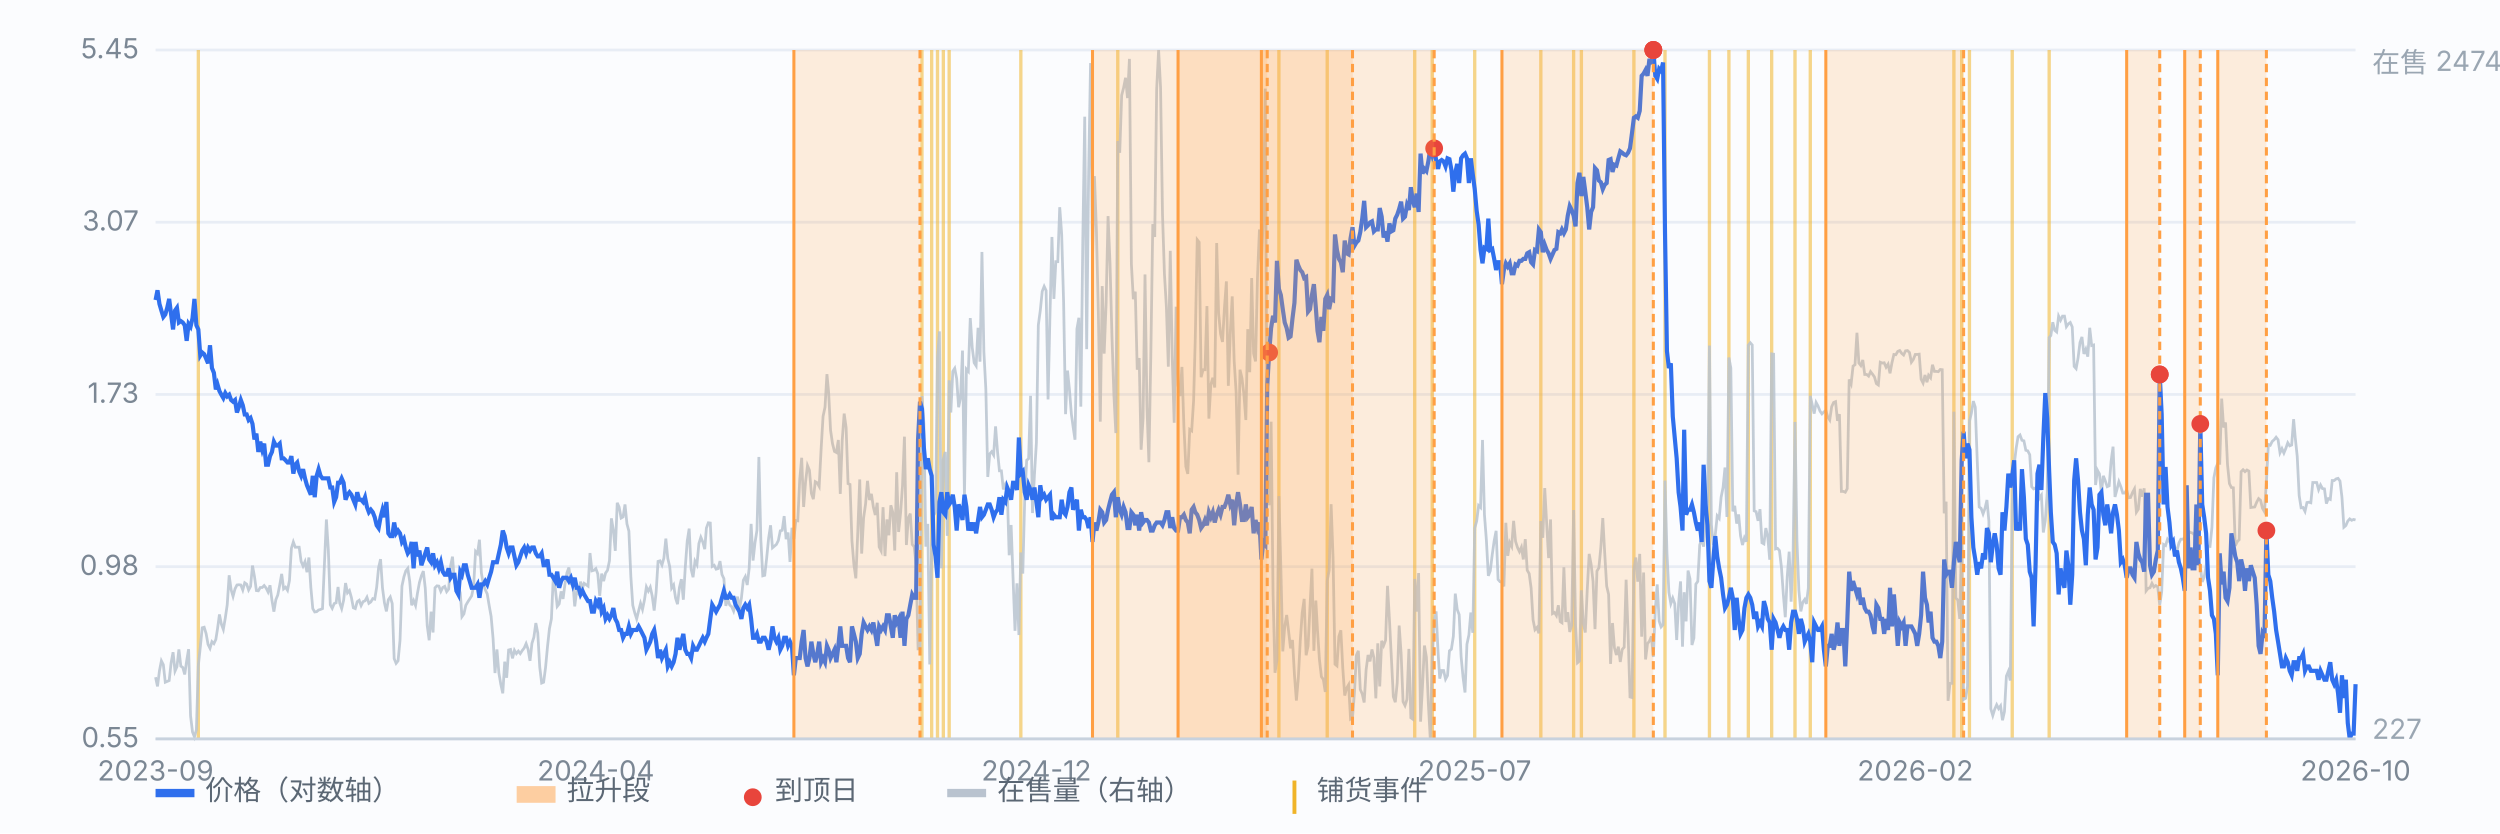
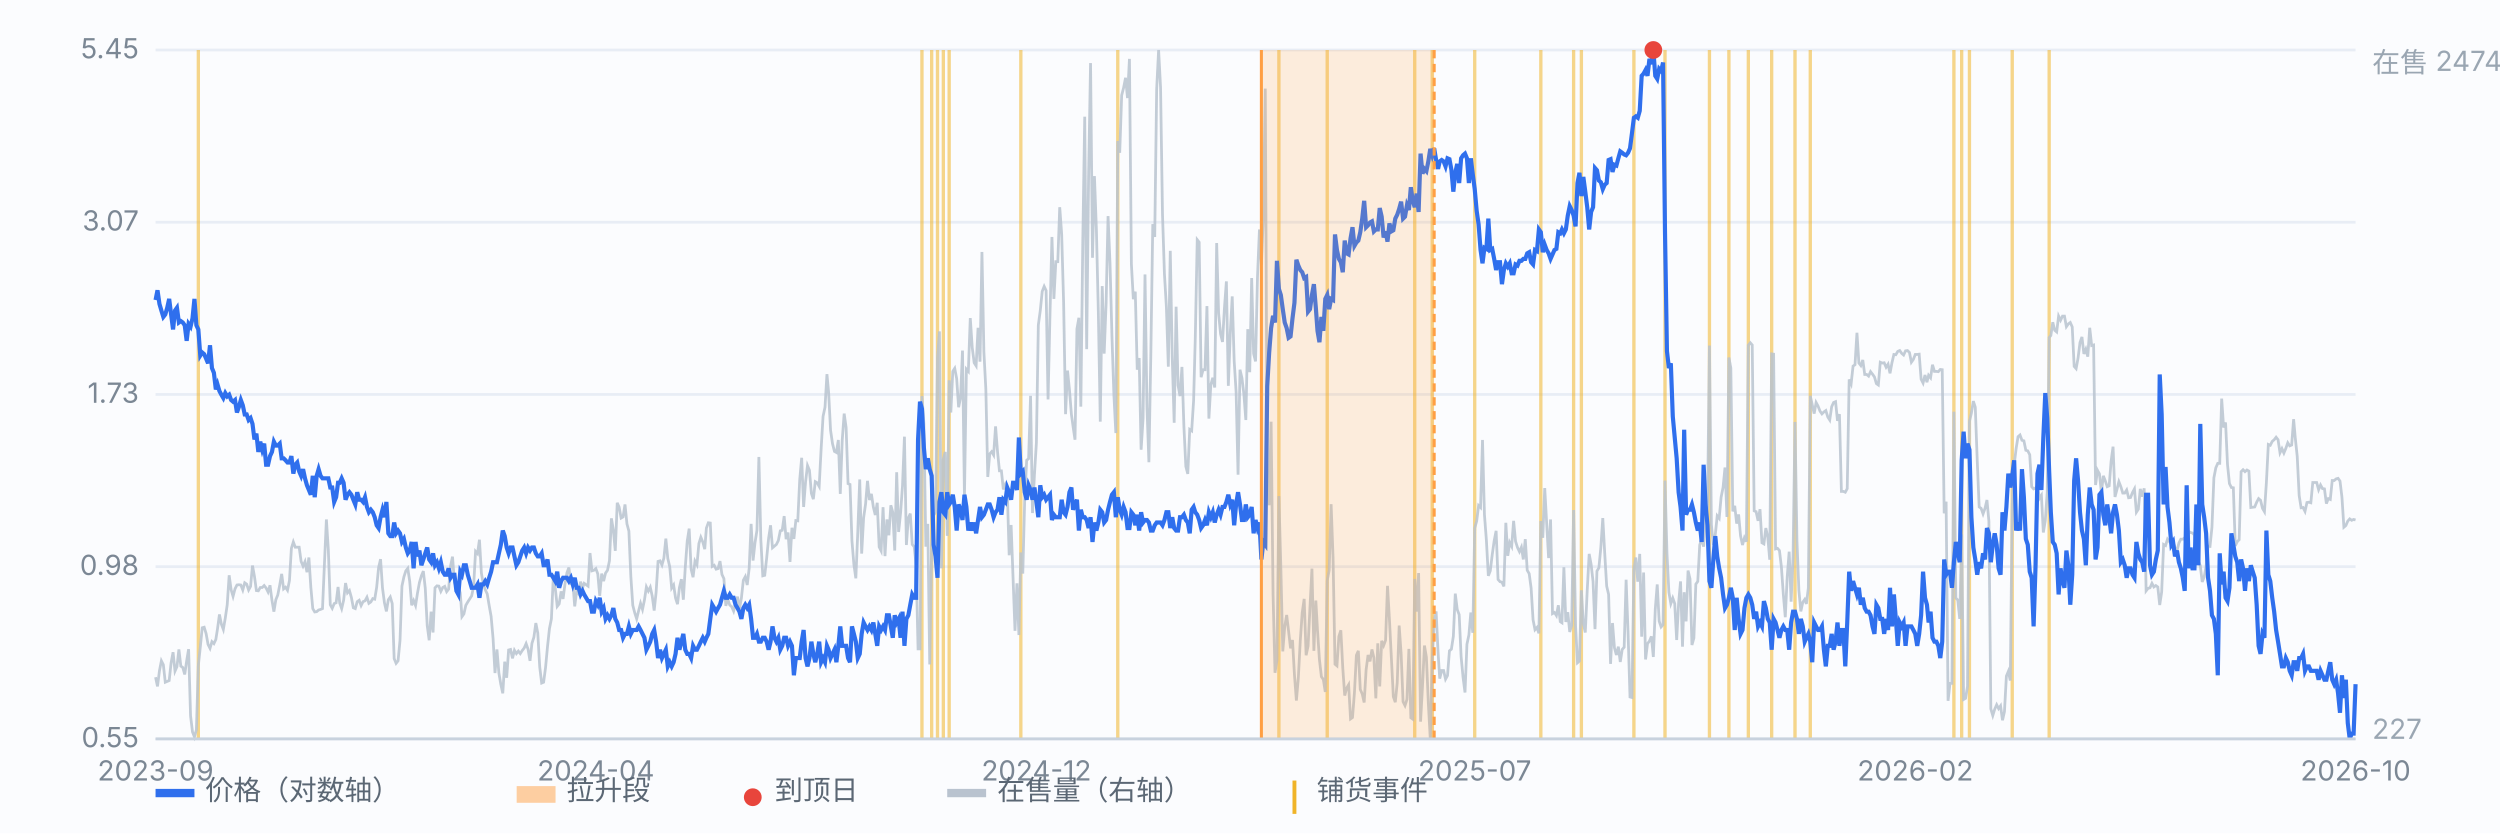
<svg xmlns="http://www.w3.org/2000/svg" viewBox="0 0 900 300" preserveAspectRatio="xMidYMid meet" style="width:100%;max-width:900px;height:auto;display:block" font-family="-apple-system,Segoe UI,Microsoft YaHei,sans-serif" font-size="10">
  <rect x="0" y="0" width="900" height="300" fill="#fbfcfe" />
  <line x1="56" y1="266.0" x2="848" y2="266.0" stroke="#e8edf5" stroke-width="1" />
  <text x="50" y="269.0" text-anchor="end" fill="#7b8794">0.55</text>
  <line x1="56" y1="204.0" x2="848" y2="204.0" stroke="#e8edf5" stroke-width="1" />
  <text x="50" y="207.0" text-anchor="end" fill="#7b8794">0.98</text>
  <line x1="56" y1="142.0" x2="848" y2="142.0" stroke="#e8edf5" stroke-width="1" />
  <text x="50" y="145.0" text-anchor="end" fill="#7b8794">1.73</text>
  <line x1="56" y1="80.0" x2="848" y2="80.0" stroke="#e8edf5" stroke-width="1" />
  <text x="50" y="83.0" text-anchor="end" fill="#7b8794">3.07</text>
  <line x1="56" y1="18.0" x2="848" y2="18.0" stroke="#e8edf5" stroke-width="1" />
  <text x="50" y="21.0" text-anchor="end" fill="#7b8794">5.45</text>
  <line x1="71.4" y1="18" x2="71.4" y2="266" stroke="#f0b429" stroke-width="1.2" opacity="0.55" />
  <line x1="331.9" y1="18" x2="331.9" y2="266" stroke="#f0b429" stroke-width="1.2" opacity="0.55" />
  <line x1="335.4" y1="18" x2="335.4" y2="266" stroke="#f0b429" stroke-width="1.2" opacity="0.55" />
  <line x1="337.5" y1="18" x2="337.5" y2="266" stroke="#f0b429" stroke-width="1.2" opacity="0.55" />
  <line x1="339.6" y1="18" x2="339.6" y2="266" stroke="#f0b429" stroke-width="1.2" opacity="0.55" />
  <line x1="341.7" y1="18" x2="341.7" y2="266" stroke="#f0b429" stroke-width="1.2" opacity="0.55" />
  <line x1="367.5" y1="18" x2="367.5" y2="266" stroke="#f0b429" stroke-width="1.2" opacity="0.55" />
  <line x1="402.4" y1="18" x2="402.4" y2="266" stroke="#f0b429" stroke-width="1.2" opacity="0.55" />
  <line x1="460.4" y1="18" x2="460.4" y2="266" stroke="#f0b429" stroke-width="1.2" opacity="0.55" />
  <line x1="477.8" y1="18" x2="477.8" y2="266" stroke="#f0b429" stroke-width="1.2" opacity="0.55" />
  <line x1="509.3" y1="18" x2="509.3" y2="266" stroke="#f0b429" stroke-width="1.2" opacity="0.55" />
  <line x1="515.6" y1="18" x2="515.6" y2="266" stroke="#f0b429" stroke-width="1.2" opacity="0.55" />
  <line x1="530.9" y1="18" x2="530.9" y2="266" stroke="#f0b429" stroke-width="1.2" opacity="0.55" />
  <line x1="554.7" y1="18" x2="554.7" y2="266" stroke="#f0b429" stroke-width="1.2" opacity="0.55" />
  <line x1="566.5" y1="18" x2="566.5" y2="266" stroke="#f0b429" stroke-width="1.2" opacity="0.55" />
  <line x1="569.3" y1="18" x2="569.3" y2="266" stroke="#f0b429" stroke-width="1.2" opacity="0.55" />
  <line x1="588.2" y1="18" x2="588.2" y2="266" stroke="#f0b429" stroke-width="1.2" opacity="0.55" />
  <line x1="599.4" y1="18" x2="599.4" y2="266" stroke="#f0b429" stroke-width="1.2" opacity="0.55" />
  <line x1="615.4" y1="18" x2="615.4" y2="266" stroke="#f0b429" stroke-width="1.2" opacity="0.55" />
  <line x1="622.4" y1="18" x2="622.4" y2="266" stroke="#f0b429" stroke-width="1.2" opacity="0.55" />
  <line x1="629.4" y1="18" x2="629.4" y2="266" stroke="#f0b429" stroke-width="1.2" opacity="0.55" />
  <line x1="637.8" y1="18" x2="637.8" y2="266" stroke="#f0b429" stroke-width="1.2" opacity="0.55" />
  <line x1="646.2" y1="18" x2="646.2" y2="266" stroke="#f0b429" stroke-width="1.2" opacity="0.55" />
  <line x1="651.7" y1="18" x2="651.7" y2="266" stroke="#f0b429" stroke-width="1.2" opacity="0.55" />
  <line x1="703.4" y1="18" x2="703.4" y2="266" stroke="#f0b429" stroke-width="1.2" opacity="0.55" />
  <line x1="706.2" y1="18" x2="706.2" y2="266" stroke="#f0b429" stroke-width="1.2" opacity="0.55" />
  <line x1="709.0" y1="18" x2="709.0" y2="266" stroke="#f0b429" stroke-width="1.2" opacity="0.55" />
  <line x1="724.4" y1="18" x2="724.4" y2="266" stroke="#f0b429" stroke-width="1.2" opacity="0.55" />
  <line x1="737.7" y1="18" x2="737.7" y2="266" stroke="#f0b429" stroke-width="1.2" opacity="0.55" />
  <path d="M56.0 243.8 L56.7 247.1 L57.4 241.5 L58.1 237.9 L58.8 239.3 L59.5 245.6 L60.2 245.3 L60.9 245.0 L61.6 238.6 L62.3 234.8 L63.0 241.6 L63.7 240.0 L64.4 233.8 L65.1 239.8 L65.8 240.3 L66.5 242.8 L67.2 237.9 L67.9 233.7 L68.6 257.7 L69.3 263.5 L70.0 265.3 L70.7 262.7 L71.4 239.6 L72.1 233.0 L72.8 226.0 L73.5 225.8 L74.2 228.1 L74.9 232.0 L75.6 233.4 L76.3 231.0 L77.0 231.7 L77.7 230.2 L78.3 226.4 L79.0 221.2 L79.7 224.7 L80.4 226.6 L81.1 222.5 L81.8 217.7 L82.5 207.1 L83.2 212.3 L83.9 214.7 L84.6 212.0 L85.3 210.6 L86.0 210.5 L86.7 210.6 L87.4 212.4 L88.1 209.8 L88.8 210.3 L89.5 212.4 L90.2 211.1 L90.9 203.6 L91.6 207.5 L92.3 212.6 L93.0 212.7 L93.7 211.5 L94.4 211.5 L95.1 210.8 L95.8 211.7 L96.5 213.1 L97.2 210.7 L97.9 216.1 L98.6 220.2 L99.3 215.9 L100.0 214.2 L100.7 210.6 L101.4 206.6 L102.1 212.0 L102.8 211.4 L103.5 212.5 L104.2 209.0 L104.9 197.4 L105.6 195.1 L106.3 197.0 L107.0 197.0 L107.7 197.0 L108.4 202.1 L109.1 203.8 L109.8 202.2 L110.5 206.0 L111.2 200.7 L111.9 211.4 L112.6 219.1 L113.3 220.3 L114.0 220.2 L114.7 219.6 L115.4 219.4 L116.1 219.1 L116.8 202.9 L117.5 187.0 L118.2 198.0 L118.9 217.7 L119.6 219.0 L120.3 217.3 L121.0 217.0 L121.7 211.3 L122.3 217.1 L123.0 219.1 L123.7 216.1 L124.4 209.9 L125.1 213.4 L125.8 212.6 L126.5 215.1 L127.2 218.8 L127.9 219.1 L128.6 216.6 L129.3 216.1 L130.0 218.0 L130.7 216.6 L131.4 216.3 L132.1 215.0 L132.8 217.2 L133.5 216.7 L134.2 215.5 L134.9 215.7 L135.6 211.4 L136.3 204.3 L137.0 201.3 L137.7 211.7 L138.4 217.0 L139.1 220.1 L139.8 215.9 L140.5 214.9 L141.2 217.3 L141.9 237.1 L142.6 238.8 L143.3 237.9 L144.0 230.6 L144.7 211.0 L145.4 207.7 L146.1 205.5 L146.8 204.6 L147.5 209.3 L148.2 217.9 L148.9 216.2 L149.6 218.0 L150.3 213.5 L151.0 209.7 L151.7 207.3 L152.4 205.6 L153.1 211.8 L153.8 225.2 L154.5 230.5 L155.2 220.2 L155.9 227.7 L156.6 211.6 L157.3 210.9 L158.0 211.0 L158.7 212.9 L159.4 211.5 L160.1 211.1 L160.8 213.0 L161.5 212.1 L162.2 203.8 L162.9 200.4 L163.6 209.5 L164.3 211.5 L165.0 211.1 L165.7 213.5 L166.3 222.0 L167.0 221.0 L167.7 217.9 L168.4 216.7 L169.1 215.6 L169.8 214.5 L170.5 211.1 L171.2 198.5 L171.9 199.3 L172.6 194.3 L173.3 206.3 L174.0 210.4 L174.7 212.3 L175.4 213.8 L176.1 218.0 L176.8 221.9 L177.5 229.8 L178.2 242.3 L178.9 233.8 L179.6 242.3 L180.3 246.4 L181.0 249.6 L181.7 238.2 L182.4 244.0 L183.1 234.0 L183.8 233.8 L184.5 237.0 L185.2 234.1 L185.9 235.3 L186.6 234.4 L187.3 235.3 L188.0 234.2 L188.7 233.3 L189.4 231.7 L190.1 233.7 L190.8 237.9 L191.5 231.6 L192.2 229.4 L192.9 224.3 L193.6 227.9 L194.3 240.1 L195.0 245.9 L195.7 245.6 L196.4 240.3 L197.1 232.8 L197.8 226.3 L198.5 222.8 L199.2 207.5 L199.9 211.8 L200.6 218.3 L201.3 217.4 L202.0 212.9 L202.7 215.6 L203.4 210.2 L204.1 206.2 L204.8 204.3 L205.5 210.0 L206.2 209.6 L206.9 218.3 L207.6 212.7 L208.3 213.7 L209.0 209.4 L209.7 211.7 L210.3 210.0 L211.0 210.5 L211.7 211.0 L212.4 199.1 L213.1 205.5 L213.8 205.3 L214.5 204.7 L215.2 206.6 L215.9 214.5 L216.6 206.5 L217.3 209.2 L218.0 206.3 L218.7 205.3 L219.4 201.9 L220.1 186.6 L220.8 190.8 L221.5 198.3 L222.2 181.0 L222.9 182.6 L223.6 186.5 L224.3 186.1 L225.0 181.6 L225.7 188.6 L226.4 191.2 L227.1 207.5 L227.8 217.9 L228.5 220.6 L229.2 222.8 L229.9 219.9 L230.6 217.2 L231.3 219.4 L232.0 216.0 L232.7 211.3 L233.4 212.8 L234.1 211.4 L234.8 214.6 L235.5 219.8 L236.2 213.2 L236.9 202.1 L237.6 201.9 L238.3 203.4 L239.0 200.9 L239.7 193.9 L240.4 201.0 L241.1 204.0 L241.8 211.7 L242.5 210.6 L243.2 215.3 L243.9 217.5 L244.6 211.5 L245.3 208.5 L246.0 215.9 L246.7 204.2 L247.4 194.8 L248.1 190.3 L248.8 204.9 L249.5 207.8 L250.2 202.0 L250.9 203.3 L251.6 195.7 L252.3 193.4 L253.0 195.1 L253.7 197.7 L254.3 190.1 L255.0 188.2 L255.7 188.3 L256.4 203.9 L257.1 203.5 L257.8 204.9 L258.5 204.7 L259.2 202.0 L259.9 206.8 L260.6 208.3 L261.3 218.1 L262.0 215.7 L262.7 217.8 L263.4 218.4 L264.1 220.0 L264.8 217.3 L265.5 214.8 L266.2 219.2 L266.9 215.3 L267.6 208.9 L268.3 207.6 L269.0 210.6 L269.7 204.6 L270.4 188.6 L271.1 201.8 L271.8 195.4 L272.5 190.9 L273.2 164.5 L273.9 194.3 L274.6 207.3 L275.3 207.1 L276.0 200.9 L276.7 193.8 L277.4 189.1 L278.1 197.2 L278.8 196.6 L279.5 196.0 L280.2 194.6 L280.9 191.1 L281.6 190.9 L282.3 185.8 L283.0 194.1 L283.7 191.7 L284.4 202.3 L285.1 190.0 L285.8 194.0 L286.5 187.4 L287.2 187.5 L287.9 172.7 L288.6 164.8 L289.3 182.5 L290.0 173.5 L290.7 167.6 L291.4 169.3 L292.1 177.6 L292.8 179.7 L293.5 173.4 L294.2 173.8 L294.9 175.1 L295.6 161.7 L296.3 149.9 L297.0 146.6 L297.7 134.7 L298.3 141.2 L299.0 154.9 L299.7 159.7 L300.4 162.5 L301.1 162.9 L301.8 158.4 L302.5 177.8 L303.2 158.5 L303.9 148.9 L304.6 153.9 L305.3 174.1 L306.0 174.4 L306.7 194.7 L307.4 203.2 L308.1 208.2 L308.8 191.5 L309.5 172.6 L310.2 199.3 L310.9 186.4 L311.6 181.5 L312.3 173.1 L313.0 180.0 L313.7 177.8 L314.4 182.5 L315.1 185.4 L315.8 181.0 L316.5 196.9 L317.2 198.3 L317.9 182.6 L318.6 200.2 L319.3 187.0 L320.0 192.7 L320.7 181.9 L321.4 184.4 L322.1 198.2 L322.8 170.0 L323.5 191.5 L324.2 184.7 L324.9 174.9 L325.6 157.2 L326.3 196.2 L327.0 186.5 L327.7 184.9 L328.4 196.0 L329.1 196.8 L329.8 203.3 L330.5 233.6 L331.2 233.6 L331.9 142.6 L332.6 152.5 L333.3 196.8 L334.0 188.6 L334.7 239.2 L335.4 196.4 L336.1 185.5 L336.8 184.4 L337.5 128.8 L338.2 119.3 L338.9 204.6 L339.6 165.3 L340.3 162.7 L341.0 192.9 L341.7 136.9 L342.3 148.5 L343.0 133.7 L343.7 132.6 L344.4 136.3 L345.1 146.6 L345.8 143.2 L346.5 126.2 L347.2 178.7 L347.9 132.9 L348.6 133.7 L349.3 114.5 L350.0 125.1 L350.7 130.6 L351.4 131.7 L352.1 118.0 L352.8 130.2 L353.5 90.7 L354.2 126.7 L354.9 140.0 L355.6 171.7 L356.3 163.4 L357.0 162.6 L357.7 163.8 L358.4 153.5 L359.1 162.5 L359.8 169.5 L360.5 169.5 L361.2 176.2 L361.9 174.4 L362.6 176.0 L363.3 199.9 L364.0 189.0 L364.7 208.1 L365.4 227.1 L366.1 210.0 L366.8 228.6 L367.5 198.9 L368.2 206.5 L368.9 179.5 L369.6 165.7 L370.3 165.1 L371.0 142.5 L371.7 184.7 L372.4 170.8 L373.1 159.4 L373.8 117.0 L374.5 111.8 L375.2 104.9 L375.9 103.1 L376.6 104.6 L377.3 143.8 L378.0 112.9 L378.7 85.3 L379.4 107.6 L380.1 94.2 L380.8 94.2 L381.5 74.6 L382.2 84.3 L382.9 108.8 L383.6 149.1 L384.3 133.4 L385.0 140.3 L385.7 149.1 L386.3 153.5 L387.0 158.3 L387.7 118.4 L388.4 114.4 L389.1 146.4 L389.8 87.3 L390.5 42.0 L391.2 125.7 L391.9 63.0 L392.6 22.7 L393.3 92.8 L394.0 63.4 L394.7 82.6 L395.4 112.3 L396.1 151.8 L396.8 103.0 L397.5 127.3 L398.2 109.1 L398.9 77.8 L399.6 94.8 L400.3 121.0 L401.0 142.1 L401.7 155.9 L402.4 50.8 L403.1 55.0 L403.8 34.3 L404.5 31.6 L405.2 28.0 L405.9 35.3 L406.6 21.2 L407.3 95.1 L408.0 107.7 L408.7 105.0 L409.4 133.1 L410.1 128.9 L410.8 161.9 L411.5 150.7 L412.2 98.8 L412.9 146.4 L413.6 166.4 L414.3 127.5 L415.0 80.7 L415.7 85.3 L416.4 32.1 L417.1 18.0 L417.8 31.5 L418.5 77.2 L419.2 98.7 L419.9 110.5 L420.6 132.0 L421.3 90.3 L422.0 128.4 L422.7 152.2 L423.4 110.4 L424.1 138.7 L424.8 142.6 L425.5 132.1 L426.2 153.4 L426.9 167.9 L427.6 170.6 L428.3 154.6 L429.0 155.1 L429.7 144.2 L430.3 121.7 L431.0 86.3 L431.7 87.2 L432.4 135.8 L433.1 133.1 L433.8 133.1 L434.5 110.2 L435.2 150.7 L435.9 138.5 L436.6 136.0 L437.3 139.5 L438.0 87.5 L438.7 112.8 L439.4 120.2 L440.1 123.1 L440.8 110.9 L441.5 101.3 L442.2 138.9 L442.9 119.9 L443.6 106.7 L444.3 129.9 L445.0 141.1 L445.7 170.9 L446.4 133.1 L447.1 136.1 L447.8 141.9 L448.5 151.2 L449.2 118.5 L449.9 134.0 L450.6 100.1 L451.3 127.3 L452.0 130.1 L452.7 99.6 L453.4 82.6 L454.1 95.3 L454.8 78.0 L455.5 31.9 L456.2 171.5 L456.9 181.9 L457.6 151.8 L458.3 213.9 L459.0 242.2 L459.7 237.6 L460.4 178.6 L461.1 204.1 L461.8 234.5 L462.5 225.6 L463.2 221.4 L463.9 227.3 L464.6 233.4 L465.3 230.4 L466.0 242.9 L466.7 252.2 L467.4 244.0 L468.1 230.6 L468.8 220.6 L469.5 215.6 L470.2 235.9 L470.9 232.6 L471.6 218.4 L472.3 204.7 L473.0 234.3 L473.7 216.2 L474.3 227.0 L475.0 237.5 L475.7 243.6 L476.4 244.6 L477.1 249.1 L477.8 209.0 L478.5 205.3 L479.2 181.5 L479.9 200.8 L480.6 239.1 L481.3 239.7 L482.0 229.1 L482.7 226.9 L483.4 240.5 L484.1 250.4 L484.8 247.7 L485.5 246.5 L486.2 258.8 L486.9 258.3 L487.6 249.3 L488.3 235.9 L489.0 234.3 L489.7 248.2 L490.4 249.8 L491.1 252.9 L491.8 241.1 L492.5 235.8 L493.2 238.1 L493.9 233.8 L494.6 236.8 L495.3 251.4 L496.0 231.6 L496.7 247.1 L497.4 230.7 L498.1 232.4 L498.8 230.5 L499.5 210.9 L500.2 223.1 L500.9 237.0 L501.6 250.8 L502.3 252.8 L503.0 245.8 L503.7 225.2 L504.4 235.3 L505.1 252.6 L505.8 254.0 L506.5 251.8 L507.2 233.6 L507.9 258.4 L508.6 258.9 L509.3 208.4 L510.0 220.2 L510.7 206.3 L511.4 259.8 L512.1 247.0 L512.8 232.4 L513.5 236.6 L514.2 253.1 L514.9 266.0 L515.6 237.3 L516.3 223.9 L517.0 220.1 L517.7 234.7 L518.3 244.3 L519.0 241.4 L519.7 241.4 L520.4 244.5 L521.1 243.2 L521.8 234.3 L522.5 233.7 L523.2 229.1 L523.9 213.7 L524.6 219.4 L525.3 221.3 L526.0 236.4 L526.7 243.8 L527.4 249.3 L528.1 231.9 L528.8 228.6 L529.5 220.5 L530.2 227.8 L530.9 190.1 L531.6 187.6 L532.3 182.0 L533.0 182.7 L533.7 158.4 L534.4 185.3 L535.1 194.5 L535.8 207.3 L536.5 205.5 L537.2 199.7 L537.9 194.7 L538.6 191.1 L539.3 208.6 L540.0 209.4 L540.7 209.6 L541.4 211.1 L542.1 188.2 L542.8 200.1 L543.5 195.3 L544.2 196.7 L544.9 187.5 L545.6 194.9 L546.3 197.1 L547.0 198.6 L547.7 197.0 L548.4 201.4 L549.1 194.1 L549.8 205.3 L550.5 206.5 L551.2 211.7 L551.9 223.1 L552.6 226.7 L553.3 225.9 L554.0 228.0 L554.7 187.6 L555.4 193.6 L556.1 175.7 L556.8 188.4 L557.5 200.9 L558.2 187.0 L558.9 220.9 L559.6 220.5 L560.3 221.6 L561.0 217.9 L561.7 223.8 L562.3 224.2 L563.0 204.2 L563.7 223.9 L564.4 220.4 L565.1 227.5 L565.8 225.2 L566.5 183.6 L567.2 225.2 L567.9 238.6 L568.6 238.0 L569.3 212.5 L570.0 224.6 L570.7 227.7 L571.4 212.5 L572.1 199.4 L572.8 203.2 L573.5 209.4 L574.2 226.5 L574.9 205.6 L575.6 204.4 L576.3 197.1 L577.0 186.5 L577.7 199.2 L578.4 211.0 L579.1 214.0 L579.8 239.0 L580.5 224.3 L581.2 233.2 L581.9 235.8 L582.6 232.8 L583.3 238.3 L584.0 233.8 L584.7 233.0 L585.4 208.7 L586.1 227.7 L586.8 250.9 L587.5 251.1 L588.2 205.1 L588.9 200.7 L589.6 209.4 L590.3 199.4 L591.0 229.2 L591.7 206.1 L592.4 237.4 L593.1 231.7 L593.8 230.8 L594.5 229.1 L595.2 236.5 L595.9 219.3 L596.6 210.4 L597.3 223.6 L598.0 225.7 L598.7 224.9 L599.4 173.0 L600.1 199.0 L600.8 213.2 L601.5 217.3 L602.2 215.3 L602.9 217.3 L603.6 230.4 L604.3 217.1 L605.0 209.3 L605.7 232.8 L606.3 213.2 L607.0 223.7 L607.7 205.4 L608.4 208.4 L609.1 232.2 L609.8 229.7 L610.5 210.3 L611.2 209.3 L611.9 196.2 L612.6 193.9 L613.3 196.8 L614.0 185.7 L614.7 182.7 L615.4 124.4 L616.1 188.9 L616.8 196.2 L617.5 192.5 L618.2 185.7 L618.9 186.6 L619.6 179.0 L620.3 175.5 L621.0 168.3 L621.7 186.1 L622.4 128.7 L623.1 132.5 L623.8 184.1 L624.5 182.1 L625.2 188.5 L625.9 185.2 L626.6 192.9 L627.3 196.2 L628.0 193.6 L628.7 195.0 L629.4 124.3 L630.1 123.4 L630.8 124.2 L631.5 183.9 L632.2 184.2 L632.9 187.5 L633.6 183.3 L634.3 195.4 L635.0 195.8 L635.7 190.1 L636.4 193.3 L637.1 201.5 L637.8 127.4 L638.5 127.5 L639.2 197.6 L639.9 197.4 L640.6 198.2 L641.3 204.1 L642.0 214.0 L642.7 222.2 L643.4 207.6 L644.1 198.6 L644.8 216.6 L645.5 200.3 L646.2 151.9 L646.9 194.7 L647.6 212.6 L648.3 220.1 L649.0 216.8 L649.7 215.8 L650.3 217.4 L651.0 211.7 L651.7 142.5 L652.4 145.7 L653.1 148.9 L653.8 144.9 L654.5 146.2 L655.2 148.0 L655.9 149.0 L656.6 148.3 L657.3 147.8 L658.0 150.1 L658.7 151.2 L659.4 146.4 L660.1 144.9 L660.8 144.6 L661.5 151.5 L662.2 149.1 L662.9 176.9 L663.6 176.9 L664.3 177.2 L665.0 175.9 L665.7 136.6 L666.4 138.2 L667.1 131.8 L667.8 131.3 L668.5 119.8 L669.2 130.7 L669.9 131.6 L670.6 129.6 L671.3 134.8 L672.0 134.8 L672.7 135.4 L673.4 133.8 L674.1 134.7 L674.8 135.7 L675.5 138.1 L676.2 138.6 L676.9 130.4 L677.6 130.7 L678.3 130.6 L679.0 132.2 L679.7 131.1 L680.4 134.4 L681.1 130.6 L681.8 127.6 L682.5 127.7 L683.2 126.5 L683.9 126.2 L684.6 127.2 L685.3 127.8 L686.0 126.3 L686.7 126.2 L687.4 126.9 L688.1 130.4 L688.8 129.4 L689.5 127.6 L690.2 127.6 L690.9 127.5 L691.6 136.5 L692.3 137.9 L693.0 135.0 L693.7 137.6 L694.3 135.1 L695.0 136.0 L695.7 131.3 L696.4 133.7 L697.1 133.7 L697.8 133.8 L698.5 133.0 L699.2 133.1 L699.9 184.8 L700.6 180.6 L701.3 252.3 L702.0 246.0 L702.7 246.0 L703.4 148.2 L704.1 215.3 L704.8 216.0 L705.5 222.8 L706.2 192.4 L706.9 251.8 L707.6 251.4 L708.3 247.1 L709.0 151.7 L709.7 148.7 L710.4 144.4 L711.1 146.6 L711.8 165.7 L712.5 182.5 L713.2 183.0 L713.9 185.0 L714.6 183.0 L715.3 180.0 L716.0 187.6 L716.7 255.2 L717.4 257.6 L718.1 255.3 L718.8 253.7 L719.5 255.1 L720.2 254.1 L720.9 259.3 L721.6 256.2 L722.3 243.4 L723.0 241.7 L723.7 245.0 L724.4 181.8 L725.1 167.3 L725.8 161.5 L726.5 157.2 L727.2 156.6 L727.9 158.5 L728.6 158.7 L729.3 162.1 L730.0 162.3 L730.7 163.7 L731.4 175.2 L732.1 176.0 L732.8 175.7 L733.5 174.8 L734.2 179.4 L734.9 178.3 L735.6 191.7 L736.3 187.4 L737.0 177.2 L737.7 121.5 L738.3 120.8 L739.0 116.0 L739.7 118.9 L740.4 119.5 L741.1 113.8 L741.8 115.3 L742.5 113.8 L743.2 113.8 L743.9 117.6 L744.6 116.6 L745.3 116.1 L746.0 117.7 L746.7 131.9 L747.4 132.7 L748.1 128.9 L748.8 123.3 L749.5 121.3 L750.2 127.4 L750.9 125.7 L751.6 128.4 L752.3 118.0 L753.0 124.4 L753.7 124.2 L754.4 174.6 L755.1 169.3 L755.8 170.6 L756.5 177.3 L757.2 171.3 L757.9 173.1 L758.6 175.2 L759.3 174.9 L760.0 166.0 L760.7 160.8 L761.4 178.9 L762.1 176.2 L762.8 173.4 L763.5 175.2 L764.2 177.5 L764.9 177.5 L765.6 176.4 L766.3 179.2 L767.0 179.1 L767.7 177.3 L768.4 176.0 L769.1 184.4 L769.8 183.3 L770.5 176.0 L771.2 178.8 L771.9 175.8 L772.6 212.7 L773.3 211.8 L774.0 211.6 L774.7 210.0 L775.4 211.3 L776.1 210.8 L776.8 211.3 L777.5 217.8 L778.2 213.1 L778.9 196.0 L779.6 196.4 L780.3 194.1 L781.0 195.0 L781.7 194.0 L782.3 195.3 L783.0 197.1 L783.7 198.3 L784.4 195.5 L785.1 194.1 L785.8 194.1 L786.5 193.6 L787.2 198.1 L787.9 191.3 L788.6 191.7 L789.3 191.9 L790.0 192.6 L790.7 201.3 L791.4 202.0 L792.1 203.6 L792.8 209.5 L793.5 207.7 L794.2 203.8 L794.9 196.6 L795.6 196.7 L796.3 189.8 L797.0 172.0 L797.7 168.4 L798.4 166.8 L799.1 166.8 L799.8 143.5 L800.5 153.9 L801.2 152.1 L801.9 167.2 L802.6 174.1 L803.3 175.5 L804.0 175.6 L804.7 196.5 L805.4 195.0 L806.1 194.3 L806.8 169.8 L807.5 169.1 L808.2 169.8 L808.9 169.2 L809.6 169.6 L810.3 182.7 L811.0 182.6 L811.7 182.5 L812.4 180.8 L813.1 179.5 L813.8 180.1 L814.5 183.0 L815.2 184.2 L815.9 173.7 L816.6 160.0 L817.3 160.3 L818.0 158.9 L818.7 158.3 L819.4 157.4 L820.1 158.3 L820.8 163.0 L821.5 161.5 L822.2 163.1 L822.9 161.4 L823.6 159.4 L824.3 160.5 L825.0 160.2 L825.7 150.9 L826.3 157.7 L827.0 164.3 L827.7 178.4 L828.4 182.8 L829.1 182.7 L829.8 184.1 L830.5 180.9 L831.2 180.8 L831.9 181.0 L832.6 173.7 L833.3 173.7 L834.0 173.7 L834.7 176.3 L835.4 174.6 L836.1 175.9 L836.8 176.0 L837.5 181.3 L838.2 179.5 L838.9 179.8 L839.6 173.0 L840.3 173.0 L841.0 172.4 L841.7 172.2 L842.4 173.2 L843.1 179.0 L843.8 189.8 L844.5 189.2 L845.2 187.6 L845.9 186.8 L846.6 187.3 L847.3 187.0 L848.0 187.2" fill="none" stroke="#b9c3cf" stroke-width="1" opacity="0.85" />
  <text x="854" y="26" fill="#9aa6b2">在售 2474</text>
  <text x="854" y="266" fill="#9aa6b2">227</text>
  <path d="M56.0 108.0 L56.7 104.5 L57.4 109.4 L58.1 111.8 L58.8 114.1 L59.5 113.2 L60.2 110.8 L60.9 107.6 L61.6 113.2 L62.3 118.6 L63.0 111.8 L63.7 110.8 L64.4 116.1 L65.1 115.6 L65.8 116.1 L66.5 117.1 L67.2 122.7 L67.9 116.6 L68.6 117.6 L69.3 114.6 L70.0 107.6 L70.7 117.1 L71.4 118.6 L72.1 128.0 L72.8 126.9 L73.5 127.5 L74.2 129.1 L74.9 130.8 L75.6 124.3 L76.3 132.5 L77.0 134.2 L77.7 140.2 L78.3 138.4 L79.0 140.8 L79.7 142.1 L80.4 143.3 L81.1 141.5 L81.8 142.7 L82.5 142.1 L83.2 144.0 L83.9 144.6 L84.6 144.0 L85.3 148.5 L86.0 146.5 L86.7 144.0 L87.4 145.9 L88.1 149.2 L88.8 149.2 L89.5 151.2 L90.2 150.5 L90.9 152.6 L91.6 158.2 L92.3 156.1 L93.0 162.7 L93.7 159.0 L94.4 161.9 L95.1 159.7 L95.8 167.3 L96.5 167.3 L97.2 164.2 L97.9 162.7 L98.6 159.0 L99.3 160.4 L100.0 160.4 L100.7 159.7 L101.4 165.0 L102.1 165.0 L102.8 165.7 L103.5 166.5 L104.2 166.5 L104.9 164.2 L105.6 170.5 L106.3 167.3 L107.0 166.5 L107.7 169.7 L108.4 171.3 L109.1 168.9 L109.8 172.2 L110.5 174.7 L111.2 176.4 L111.9 178.1 L112.6 171.3 L113.3 179.0 L114.0 171.3 L114.7 168.9 L115.4 171.3 L116.1 172.2 L116.8 172.2 L117.5 172.2 L118.2 172.2 L118.9 175.5 L119.6 175.5 L120.3 180.7 L121.0 179.0 L121.7 173.8 L122.3 173.8 L123.0 172.2 L123.7 173.8 L124.4 179.9 L125.1 178.1 L125.8 177.2 L126.5 178.1 L127.2 179.9 L127.9 181.6 L128.6 177.2 L129.3 179.9 L130.0 179.9 L130.7 180.7 L131.4 179.0 L132.1 182.5 L132.8 184.4 L133.5 183.5 L134.2 184.4 L134.9 186.2 L135.6 189.1 L136.3 190.1 L137.0 186.2 L137.7 183.5 L138.4 186.2 L139.1 180.7 L139.8 192.0 L140.5 193.0 L141.2 193.0 L141.9 188.1 L142.6 192.0 L143.3 191.0 L144.0 192.0 L144.7 195.1 L145.4 194.0 L146.1 197.1 L146.8 199.2 L147.5 198.2 L148.2 195.1 L148.9 204.6 L149.6 195.1 L150.3 200.3 L151.0 198.2 L151.7 203.5 L152.4 201.4 L153.1 199.2 L153.8 197.1 L154.5 201.4 L155.2 202.4 L155.9 199.2 L156.6 203.5 L157.3 202.4 L158.0 204.6 L158.7 202.4 L159.4 205.8 L160.1 206.9 L160.8 206.9 L161.5 204.6 L162.2 208.0 L162.9 206.9 L163.6 206.9 L164.3 212.7 L165.0 214.0 L165.7 205.8 L166.3 206.9 L167.0 203.5 L167.7 203.5 L168.4 206.9 L169.1 209.2 L169.8 211.6 L170.5 211.6 L171.2 211.6 L171.9 210.4 L172.6 215.2 L173.3 210.4 L174.0 210.4 L174.7 209.2 L175.4 210.4 L176.1 208.0 L176.8 205.8 L177.5 202.4 L178.2 202.4 L178.9 202.4 L179.6 199.2 L180.3 196.1 L181.0 191.0 L181.7 193.0 L182.4 197.1 L183.1 199.2 L183.8 197.1 L184.5 197.1 L185.2 200.3 L185.9 203.5 L186.6 202.4 L187.3 200.3 L188.0 198.2 L188.7 197.1 L189.4 199.2 L190.1 197.1 L190.8 198.2 L191.5 197.1 L192.2 197.1 L192.9 199.2 L193.6 200.3 L194.3 200.3 L195.0 199.2 L195.7 203.5 L196.4 203.5 L197.1 201.4 L197.8 206.9 L198.5 206.9 L199.2 208.0 L199.9 209.2 L200.6 205.8 L201.3 211.6 L202.0 209.2 L202.7 208.0 L203.4 208.0 L204.1 208.0 L204.8 209.2 L205.5 208.0 L206.2 210.4 L206.9 208.0 L207.6 211.6 L208.3 211.6 L209.0 214.0 L209.7 212.7 L210.3 214.0 L211.0 215.2 L211.7 216.4 L212.4 216.4 L213.1 220.2 L213.8 220.2 L214.5 216.4 L215.2 217.7 L215.9 215.2 L216.6 220.2 L217.3 218.9 L218.0 222.8 L218.7 221.5 L219.4 222.8 L220.1 221.5 L220.8 218.9 L221.5 222.8 L222.2 224.1 L222.9 226.8 L223.6 226.8 L224.3 229.6 L225.0 228.2 L225.7 228.2 L226.4 225.5 L227.1 228.2 L227.8 226.8 L228.5 226.8 L229.2 226.8 L229.9 225.5 L230.6 226.8 L231.3 228.2 L232.0 229.6 L232.7 233.9 L233.4 232.5 L234.1 231.0 L234.8 228.2 L235.5 226.8 L236.2 231.0 L236.9 236.9 L237.6 233.9 L238.3 236.9 L239.0 235.4 L239.7 233.9 L240.4 239.9 L241.1 238.4 L241.8 239.9 L242.5 238.4 L243.2 235.4 L243.9 229.6 L244.6 233.9 L245.3 231.0 L246.0 228.2 L246.7 233.9 L247.4 235.4 L248.1 235.4 L248.8 236.9 L249.5 232.5 L250.2 233.9 L250.9 233.9 L251.6 232.5 L252.3 231.0 L253.0 229.6 L253.7 231.0 L254.3 229.6 L255.0 228.2 L255.7 222.8 L256.4 217.7 L257.1 218.9 L257.8 220.2 L258.5 218.9 L259.2 217.7 L259.9 215.2 L260.6 212.7 L261.3 215.2 L262.0 215.2 L262.7 214.0 L263.4 215.2 L264.1 215.2 L264.8 217.7 L265.5 218.9 L266.2 220.2 L266.9 222.8 L267.6 218.9 L268.3 217.7 L269.0 218.9 L269.7 217.7 L270.4 222.8 L271.1 229.6 L271.8 229.6 L272.5 228.2 L273.2 231.0 L273.9 231.0 L274.6 229.6 L275.3 229.6 L276.0 231.0 L276.7 233.9 L277.4 231.0 L278.1 225.5 L278.8 229.6 L279.5 231.0 L280.2 229.6 L280.9 233.9 L281.6 232.5 L282.3 229.6 L283.0 229.6 L283.7 232.5 L284.4 231.0 L285.1 232.5 L285.8 243.1 L286.5 236.9 L287.2 236.9 L287.9 236.9 L288.6 231.0 L289.3 226.8 L290.0 236.9 L290.7 239.9 L291.4 236.9 L292.1 231.0 L292.8 235.4 L293.5 238.4 L294.2 235.4 L294.9 231.0 L295.6 238.4 L296.3 236.9 L297.0 238.4 L297.7 232.5 L298.3 233.9 L299.0 236.9 L299.7 235.4 L300.4 233.9 L301.1 238.4 L301.8 232.5 L302.5 225.5 L303.2 232.5 L303.9 232.5 L304.6 232.5 L305.3 236.9 L306.0 238.4 L306.7 225.5 L307.4 228.2 L308.1 231.0 L308.8 236.9 L309.5 235.4 L310.2 228.2 L310.9 224.1 L311.6 225.5 L312.3 226.8 L313.0 225.5 L313.7 226.8 L314.4 224.1 L315.1 228.2 L315.8 232.5 L316.5 225.5 L317.2 226.8 L317.9 225.5 L318.6 226.8 L319.3 221.5 L320.0 221.5 L320.7 225.5 L321.4 229.6 L322.1 221.5 L322.8 224.1 L323.5 222.8 L324.2 229.6 L324.9 220.2 L325.6 232.5 L326.3 222.8 L327.0 221.5 L327.7 217.7 L328.4 214.0 L329.1 215.2 L329.8 215.2 L330.5 158.2 L331.2 144.6 L331.9 147.2 L332.6 161.2 L333.3 168.9 L334.0 165.0 L334.7 168.9 L335.4 171.3 L336.1 196.1 L336.8 200.3 L337.5 208.0 L338.2 180.7 L338.9 177.2 L339.6 184.4 L340.3 185.3 L341.0 177.2 L341.7 181.6 L342.3 180.7 L343.0 178.1 L343.7 182.5 L344.4 191.0 L345.1 181.6 L345.8 183.5 L346.5 187.2 L347.2 178.1 L347.9 182.5 L348.6 191.0 L349.3 188.1 L350.0 191.0 L350.7 188.1 L351.4 192.0 L352.1 187.2 L352.8 182.5 L353.5 186.2 L354.2 185.3 L354.9 183.5 L355.6 181.6 L356.3 181.6 L357.0 183.5 L357.7 186.2 L358.4 184.4 L359.1 183.5 L359.8 179.0 L360.5 185.3 L361.2 179.9 L361.9 180.7 L362.6 175.5 L363.3 177.2 L364.0 179.9 L364.7 173.8 L365.4 173.8 L366.1 176.4 L366.8 157.5 L367.5 170.5 L368.2 169.7 L368.9 177.2 L369.6 179.9 L370.3 174.7 L371.0 176.4 L371.7 179.9 L372.4 175.5 L373.1 180.7 L373.8 186.2 L374.5 174.7 L375.2 179.0 L375.9 178.1 L376.6 179.9 L377.3 179.0 L378.0 178.1 L378.7 187.2 L379.4 185.3 L380.1 186.2 L380.8 186.2 L381.5 186.2 L382.2 179.9 L382.9 184.4 L383.6 185.3 L384.3 182.5 L385.0 177.2 L385.7 175.5 L386.3 183.5 L387.0 181.6 L387.7 179.9 L388.4 191.0 L389.1 183.5 L389.8 186.2 L390.5 186.2 L391.2 187.2 L391.9 190.1 L392.6 186.2 L393.3 195.1 L394.0 188.1 L394.7 191.0 L395.4 188.1 L396.1 183.5 L396.8 184.4 L397.5 188.1 L398.2 187.2 L398.9 183.5 L399.6 180.7 L400.3 178.1 L401.0 177.2 L401.7 186.2 L402.4 179.0 L403.1 183.5 L403.8 185.3 L404.5 182.5 L405.2 184.4 L405.9 190.1 L406.6 190.1 L407.3 184.4 L408.0 185.3 L408.7 189.1 L409.4 185.3 L410.1 191.0 L410.8 184.4 L411.5 188.1 L412.2 187.2 L412.9 187.2 L413.6 188.1 L414.3 191.0 L415.0 191.0 L415.7 189.1 L416.4 188.1 L417.1 188.1 L417.8 188.1 L418.5 189.1 L419.2 187.2 L419.9 184.4 L420.6 184.4 L421.3 190.1 L422.0 186.2 L422.7 190.1 L423.4 191.0 L424.1 191.0 L424.8 186.2 L425.5 186.2 L426.2 185.3 L426.9 187.2 L427.6 188.1 L428.3 192.0 L429.0 183.5 L429.7 182.5 L430.3 184.4 L431.0 185.3 L431.7 187.2 L432.4 190.1 L433.1 189.1 L433.8 187.2 L434.5 189.1 L435.2 184.4 L435.9 186.2 L436.6 184.4 L437.3 188.1 L438.0 185.3 L438.7 183.5 L439.4 185.3 L440.1 182.5 L440.8 182.5 L441.5 180.7 L442.2 178.1 L442.9 181.6 L443.6 179.9 L444.3 189.1 L445.0 181.6 L445.7 177.2 L446.4 181.6 L447.1 187.2 L447.8 187.2 L448.5 181.6 L449.2 186.2 L449.9 185.3 L450.6 182.5 L451.3 192.0 L452.0 187.2 L452.7 190.1 L453.4 188.1 L454.1 201.4 L454.8 195.1 L455.5 196.1 L456.2 139.0 L456.9 126.9 L457.6 118.1 L458.3 113.7 L459.0 116.1 L459.7 93.9 L460.4 104.0 L461.1 106.2 L461.8 111.3 L462.5 116.1 L463.2 118.1 L463.9 121.6 L464.6 121.1 L465.3 114.6 L466.0 109.0 L466.7 93.5 L467.4 95.6 L468.1 97.2 L468.8 98.0 L469.5 100.1 L470.2 99.7 L470.9 112.2 L471.6 111.3 L472.3 106.2 L473.0 102.3 L473.7 110.8 L474.3 119.1 L475.0 123.2 L475.7 114.1 L476.4 119.1 L477.1 107.6 L477.8 106.2 L478.5 111.3 L479.2 107.6 L479.9 108.0 L480.6 84.4 L481.3 90.0 L482.0 93.2 L482.7 94.4 L483.4 98.0 L484.1 86.6 L484.8 91.2 L485.5 91.6 L486.2 85.8 L486.9 81.8 L487.6 88.5 L488.3 87.3 L489.0 86.6 L489.7 83.6 L490.4 78.7 L491.1 72.3 L491.8 81.8 L492.5 81.1 L493.2 80.1 L493.9 79.7 L494.6 83.3 L495.3 82.6 L496.0 82.6 L496.7 74.9 L497.4 78.0 L498.1 85.5 L498.8 83.3 L499.5 87.0 L500.2 80.4 L500.9 83.3 L501.6 82.9 L502.3 78.7 L503.0 77.3 L503.7 75.2 L504.4 72.6 L505.1 78.7 L505.8 78.0 L506.5 73.9 L507.2 75.6 L507.9 67.4 L508.6 72.3 L509.3 74.6 L510.0 69.7 L510.7 76.3 L511.4 55.3 L512.1 62.5 L512.8 60.8 L513.5 61.6 L514.2 58.1 L514.9 53.6 L515.6 55.9 L516.3 53.4 L517.0 57.6 L517.7 60.8 L518.3 58.1 L519.0 57.6 L519.7 58.1 L520.4 59.9 L521.1 57.0 L521.8 57.3 L522.5 61.1 L523.2 69.0 L523.9 62.2 L524.6 59.0 L525.3 65.9 L526.0 57.0 L526.7 55.9 L527.4 55.3 L528.1 57.0 L528.8 65.9 L529.5 57.0 L530.2 62.8 L530.9 68.1 L531.6 75.9 L532.3 80.8 L533.0 90.0 L533.7 94.8 L534.4 89.2 L535.1 89.6 L535.8 78.7 L536.5 90.0 L537.2 89.6 L537.9 93.2 L538.6 97.2 L539.3 94.4 L540.0 94.4 L540.7 102.3 L541.4 97.2 L542.1 94.8 L542.8 96.0 L543.5 94.8 L544.2 98.4 L544.9 98.4 L545.6 95.2 L546.3 95.6 L547.0 93.9 L547.7 93.9 L548.4 93.2 L549.1 93.2 L549.8 91.2 L550.5 90.8 L551.2 94.4 L551.9 95.2 L552.6 90.0 L553.3 90.4 L554.0 82.6 L554.7 83.6 L555.4 90.8 L556.1 88.1 L556.8 90.0 L557.5 91.2 L558.2 93.2 L558.9 91.6 L559.6 90.0 L560.3 89.6 L561.0 83.6 L561.7 84.0 L562.3 82.6 L563.0 84.0 L563.7 82.6 L564.4 77.6 L565.1 74.2 L565.8 75.6 L566.5 77.6 L567.2 81.5 L567.9 65.9 L568.6 62.2 L569.3 70.6 L570.0 63.7 L570.7 69.0 L571.4 74.6 L572.1 82.6 L572.8 76.3 L573.5 74.6 L574.2 60.5 L574.9 61.3 L575.6 65.0 L576.3 65.6 L577.0 68.1 L577.7 66.5 L578.4 65.9 L579.1 57.6 L579.8 57.3 L580.5 61.9 L581.2 59.3 L581.9 59.6 L582.6 57.0 L583.3 54.5 L584.0 55.0 L584.7 55.6 L585.4 55.9 L586.1 55.0 L586.8 53.4 L587.5 48.0 L588.2 42.4 L588.9 41.9 L589.6 42.4 L590.3 39.9 L591.0 27.3 L591.7 26.5 L592.4 25.2 L593.1 27.3 L593.8 21.2 L594.5 23.1 L595.2 18.0 L595.9 27.3 L596.6 28.4 L597.3 24.8 L598.0 25.6 L598.7 22.5 L599.4 83.6 L600.1 126.4 L600.8 132.5 L601.5 130.8 L602.2 149.9 L602.9 157.5 L603.6 165.0 L604.3 177.2 L605.0 182.5 L605.7 191.0 L606.3 154.7 L607.0 185.3 L607.7 183.5 L608.4 183.5 L609.1 181.6 L609.8 184.4 L610.5 188.1 L611.2 191.0 L611.9 188.1 L612.6 195.1 L613.3 167.3 L614.0 181.6 L614.7 189.1 L615.4 209.2 L616.1 211.6 L616.8 201.4 L617.5 193.0 L618.2 200.3 L618.9 204.6 L619.6 208.0 L620.3 214.0 L621.0 218.9 L621.7 217.7 L622.4 215.2 L623.1 211.6 L623.8 215.2 L624.5 226.8 L625.2 215.2 L625.9 222.8 L626.6 228.2 L627.3 226.8 L628.0 218.9 L628.7 215.2 L629.4 214.0 L630.1 215.2 L630.8 217.7 L631.5 222.8 L632.2 220.2 L632.9 225.5 L633.6 224.1 L634.3 225.5 L635.0 216.4 L635.7 218.9 L636.4 222.8 L637.1 224.1 L637.8 233.9 L638.5 222.8 L639.2 224.1 L639.9 226.8 L640.6 229.6 L641.3 226.8 L642.0 225.5 L642.7 226.8 L643.4 226.8 L644.1 233.9 L644.8 224.1 L645.5 220.2 L646.2 220.2 L646.9 222.8 L647.6 228.2 L648.3 222.8 L649.0 225.5 L649.7 231.0 L650.3 229.6 L651.0 228.2 L651.7 231.0 L652.4 238.4 L653.1 224.1 L653.8 225.5 L654.5 226.8 L655.2 226.8 L655.9 225.5 L656.6 233.9 L657.3 239.9 L658.0 232.5 L658.7 232.5 L659.4 228.2 L660.1 233.9 L660.8 231.0 L661.5 224.1 L662.2 232.5 L662.9 226.8 L663.6 226.8 L664.3 239.9 L665.0 224.1 L665.7 205.8 L666.4 212.7 L667.1 209.2 L667.8 211.6 L668.5 214.0 L669.2 211.6 L669.9 217.7 L670.6 215.2 L671.3 218.9 L672.0 220.2 L672.7 220.2 L673.4 221.5 L674.1 225.5 L674.8 228.2 L675.5 217.7 L676.2 218.9 L676.9 222.8 L677.6 222.8 L678.3 228.2 L679.0 222.8 L679.7 226.8 L680.4 211.6 L681.1 225.5 L681.8 214.0 L682.5 222.8 L683.2 232.5 L683.9 224.1 L684.6 225.5 L685.3 224.1 L686.0 232.5 L686.7 225.5 L687.4 225.5 L688.1 225.5 L688.8 226.8 L689.5 228.2 L690.2 232.5 L690.9 228.2 L691.6 221.5 L692.3 205.8 L693.0 215.2 L693.7 217.7 L694.3 224.1 L695.0 220.2 L695.7 229.6 L696.4 231.0 L697.1 231.0 L697.8 232.5 L698.5 236.9 L699.2 231.0 L699.9 201.4 L700.6 206.9 L701.3 205.8 L702.0 205.8 L702.7 211.6 L703.4 202.4 L704.1 195.1 L704.8 199.2 L705.5 202.4 L706.2 165.7 L706.9 155.4 L707.6 165.0 L708.3 159.7 L709.0 161.9 L709.7 186.2 L710.4 197.1 L711.1 201.4 L711.8 206.9 L712.5 202.4 L713.2 204.6 L713.9 199.2 L714.6 201.4 L715.3 190.1 L716.0 192.0 L716.7 202.4 L717.4 196.1 L718.1 192.0 L718.8 196.1 L719.5 204.6 L720.2 206.9 L720.9 184.4 L721.6 191.0 L722.3 182.5 L723.0 170.5 L723.7 175.5 L724.4 171.3 L725.1 165.7 L725.8 191.0 L726.5 188.1 L727.2 191.0 L727.9 168.9 L728.6 179.0 L729.3 194.0 L730.0 196.1 L730.7 205.8 L731.4 208.0 L732.1 225.5 L732.8 203.5 L733.5 170.5 L734.2 167.3 L734.9 176.4 L735.6 157.5 L736.3 141.5 L737.0 150.5 L737.7 169.7 L738.3 184.4 L739.0 195.1 L739.7 196.1 L740.4 199.2 L741.1 214.0 L741.8 204.6 L742.5 209.2 L743.2 211.6 L743.9 198.2 L744.6 203.5 L745.3 217.7 L746.0 206.9 L746.7 173.0 L747.4 165.0 L748.1 173.0 L748.8 184.4 L749.5 191.0 L750.2 194.0 L750.9 203.5 L751.6 185.3 L752.3 175.5 L753.0 181.6 L753.7 183.5 L754.4 201.4 L755.1 197.1 L755.8 178.1 L756.5 177.2 L757.2 185.3 L757.9 189.1 L758.6 181.6 L759.3 186.2 L760.0 192.0 L760.7 184.4 L761.4 181.6 L762.1 185.3 L762.8 191.0 L763.5 202.4 L764.2 201.4 L764.9 203.5 L765.6 208.0 L766.3 204.6 L767.0 204.6 L767.7 206.9 L768.4 208.0 L769.1 195.1 L769.8 199.2 L770.5 201.4 L771.2 202.4 L771.9 205.8 L772.6 178.1 L773.3 178.1 L774.0 203.5 L774.7 206.9 L775.4 205.8 L776.1 201.4 L776.8 198.2 L777.5 134.8 L778.2 149.2 L778.9 181.6 L779.6 168.1 L780.3 182.5 L781.0 188.1 L781.7 196.1 L782.3 195.1 L783.0 200.3 L783.7 198.2 L784.4 202.4 L785.1 204.6 L785.8 208.0 L786.5 212.7 L787.2 174.7 L787.9 204.6 L788.6 197.1 L789.3 204.6 L790.0 204.6 L790.7 181.6 L791.4 203.5 L792.1 152.6 L792.8 181.6 L793.5 186.2 L794.2 192.0 L794.9 208.0 L795.6 212.7 L796.3 221.5 L797.0 222.8 L797.7 228.2 L798.4 243.1 L799.1 199.2 L799.8 210.4 L800.5 205.8 L801.2 215.2 L801.9 216.4 L802.6 211.6 L803.3 192.0 L804.0 196.1 L804.7 200.3 L805.4 202.4 L806.1 209.2 L806.8 201.4 L807.5 204.6 L808.2 212.7 L808.9 204.6 L809.6 209.2 L810.3 203.5 L811.0 205.8 L811.7 208.0 L812.4 217.7 L813.1 232.5 L813.8 235.4 L814.5 228.2 L815.2 229.6 L815.9 191.0 L816.6 206.9 L817.3 209.2 L818.0 215.2 L818.7 220.2 L819.4 226.8 L820.1 231.0 L820.8 235.4 L821.5 239.9 L822.2 239.9 L822.9 236.9 L823.6 238.4 L824.3 241.5 L825.0 243.1 L825.7 238.4 L826.3 238.4 L827.0 241.5 L827.7 236.9 L828.4 236.9 L829.1 235.4 L829.8 241.5 L830.5 239.9 L831.2 239.9 L831.9 241.5 L832.6 241.5 L833.3 241.5 L834.0 241.5 L834.7 244.7 L835.4 241.5 L836.1 243.1 L836.8 244.7 L837.5 244.7 L838.2 241.5 L838.9 238.4 L839.6 244.7 L840.3 246.3 L841.0 244.7 L841.7 249.6 L842.4 256.6 L843.1 243.1 L843.8 251.3 L844.5 244.7 L845.2 260.3 L845.9 266.0 L846.6 264.1 L847.3 264.1 L848.0 246.3" fill="none" stroke="#2f6fed" stroke-width="1.5" />
-   <rect x="285.8" y="18" width="45.4" height="248" fill="#ff9f43" opacity="0.18" />
-   <line x1="285.8" y1="18" x2="285.8" y2="266" stroke="#ff9f43" stroke-width="1.1" />
-   <line x1="331.2" y1="18" x2="331.2" y2="266" stroke="#ff9f43" stroke-width="1.1" stroke-dasharray="3 2" />
-   <circle cx="456.9" cy="126.9" r="3.2" fill="#e8453c" />
-   <rect x="393.3" y="18" width="62.9" height="248" fill="#ff9f43" opacity="0.18" />
-   <line x1="393.3" y1="18" x2="393.3" y2="266" stroke="#ff9f43" stroke-width="1.1" />
-   <line x1="456.2" y1="18" x2="456.2" y2="266" stroke="#ff9f43" stroke-width="1.1" stroke-dasharray="3 2" />
-   <circle cx="516.3" cy="53.4" r="3.2" fill="#e8453c" />
-   <rect x="424.1" y="18" width="62.9" height="248" fill="#ff9f43" opacity="0.18" />
-   <line x1="424.1" y1="18" x2="424.1" y2="266" stroke="#ff9f43" stroke-width="1.1" />
-   <line x1="486.9" y1="18" x2="486.9" y2="266" stroke="#ff9f43" stroke-width="1.1" stroke-dasharray="3 2" />
-   <circle cx="595.2" cy="18.0" r="3.2" fill="#e8453c" />
  <rect x="454.1" y="18" width="62.2" height="248" fill="#ff9f43" opacity="0.18" />
  <line x1="454.1" y1="18" x2="454.1" y2="266" stroke="#ff9f43" stroke-width="1.1" />
  <line x1="516.3" y1="18" x2="516.3" y2="266" stroke="#ff9f43" stroke-width="1.1" stroke-dasharray="3 2" />
  <circle cx="595.2" cy="18.0" r="3.2" fill="#e8453c" />
-   <rect x="540.7" y="18" width="54.5" height="248" fill="#ff9f43" opacity="0.18" />
-   <line x1="540.7" y1="18" x2="540.7" y2="266" stroke="#ff9f43" stroke-width="1.1" />
-   <line x1="595.2" y1="18" x2="595.2" y2="266" stroke="#ff9f43" stroke-width="1.1" stroke-dasharray="3 2" />
-   <circle cx="595.2" cy="18.0" r="3.2" fill="#e8453c" />
-   <rect x="657.3" y="18" width="49.6" height="248" fill="#ff9f43" opacity="0.18" />
-   <line x1="657.3" y1="18" x2="657.3" y2="266" stroke="#ff9f43" stroke-width="1.1" />
-   <line x1="706.9" y1="18" x2="706.9" y2="266" stroke="#ff9f43" stroke-width="1.1" stroke-dasharray="3 2" />
-   <circle cx="777.5" cy="134.8" r="3.2" fill="#e8453c" />
-   <rect x="765.6" y="18" width="11.9" height="248" fill="#ff9f43" opacity="0.18" />
-   <line x1="765.6" y1="18" x2="765.6" y2="266" stroke="#ff9f43" stroke-width="1.1" />
-   <line x1="777.5" y1="18" x2="777.5" y2="266" stroke="#ff9f43" stroke-width="1.1" stroke-dasharray="3 2" />
-   <circle cx="777.5" cy="134.8" r="3.2" fill="#e8453c" />
-   <rect x="786.5" y="18" width="5.6" height="248" fill="#ff9f43" opacity="0.18" />
-   <line x1="786.5" y1="18" x2="786.5" y2="266" stroke="#ff9f43" stroke-width="1.1" />
-   <line x1="792.1" y1="18" x2="792.1" y2="266" stroke="#ff9f43" stroke-width="1.1" stroke-dasharray="3 2" />
-   <circle cx="792.1" cy="152.6" r="3.2" fill="#e8453c" />
-   <rect x="798.4" y="18" width="17.5" height="248" fill="#ff9f43" opacity="0.18" />
-   <line x1="798.4" y1="18" x2="798.4" y2="266" stroke="#ff9f43" stroke-width="1.1" />
-   <line x1="815.9" y1="18" x2="815.9" y2="266" stroke="#ff9f43" stroke-width="1.1" stroke-dasharray="3 2" />
-   <circle cx="815.9" cy="191.0" r="3.2" fill="#e8453c" />
  <line x1="56" y1="266" x2="848" y2="266" stroke="#c8d2de" stroke-width="1" />
  <text x="56.0" y="281" text-anchor="middle" fill="#7b8794">2023-09</text>
  <text x="214.5" y="281" text-anchor="middle" fill="#7b8794">2024-04</text>
  <text x="373.1" y="281" text-anchor="middle" fill="#7b8794">2024-12</text>
  <text x="530.9" y="281" text-anchor="middle" fill="#7b8794">2025-07</text>
  <text x="689.5" y="281" text-anchor="middle" fill="#7b8794">2026-02</text>
  <text x="848.0" y="281" text-anchor="middle" fill="#7b8794">2026-10</text>
  <g transform="translate(56,292)">
    <rect x="0" y="-8" width="14" height="3" fill="#2f6fed" />
    <text x="18" y="-4" fill="#5b6774">价格（对数轴）</text>
    <rect x="130" y="-9" width="14" height="6" fill="#ff9f43" opacity="0.5" />
    <text x="148" y="-4" fill="#5b6774">拉升段</text>
    <circle cx="215" cy="-5" r="3.2" fill="#e8453c" />
    <text x="223" y="-4" fill="#5b6774">到顶日</text>
    <rect x="285" y="-8" width="14" height="3" fill="#b9c3cf" />
    <text x="303" y="-4" fill="#5b6774">在售量（右轴）</text>
    <line x1="410" y1="-11" x2="410" y2="1" stroke="#f0b429" stroke-width="1.4" />
    <text x="418" y="-4" fill="#5b6774">铺货事件</text>
  </g>
</svg>
